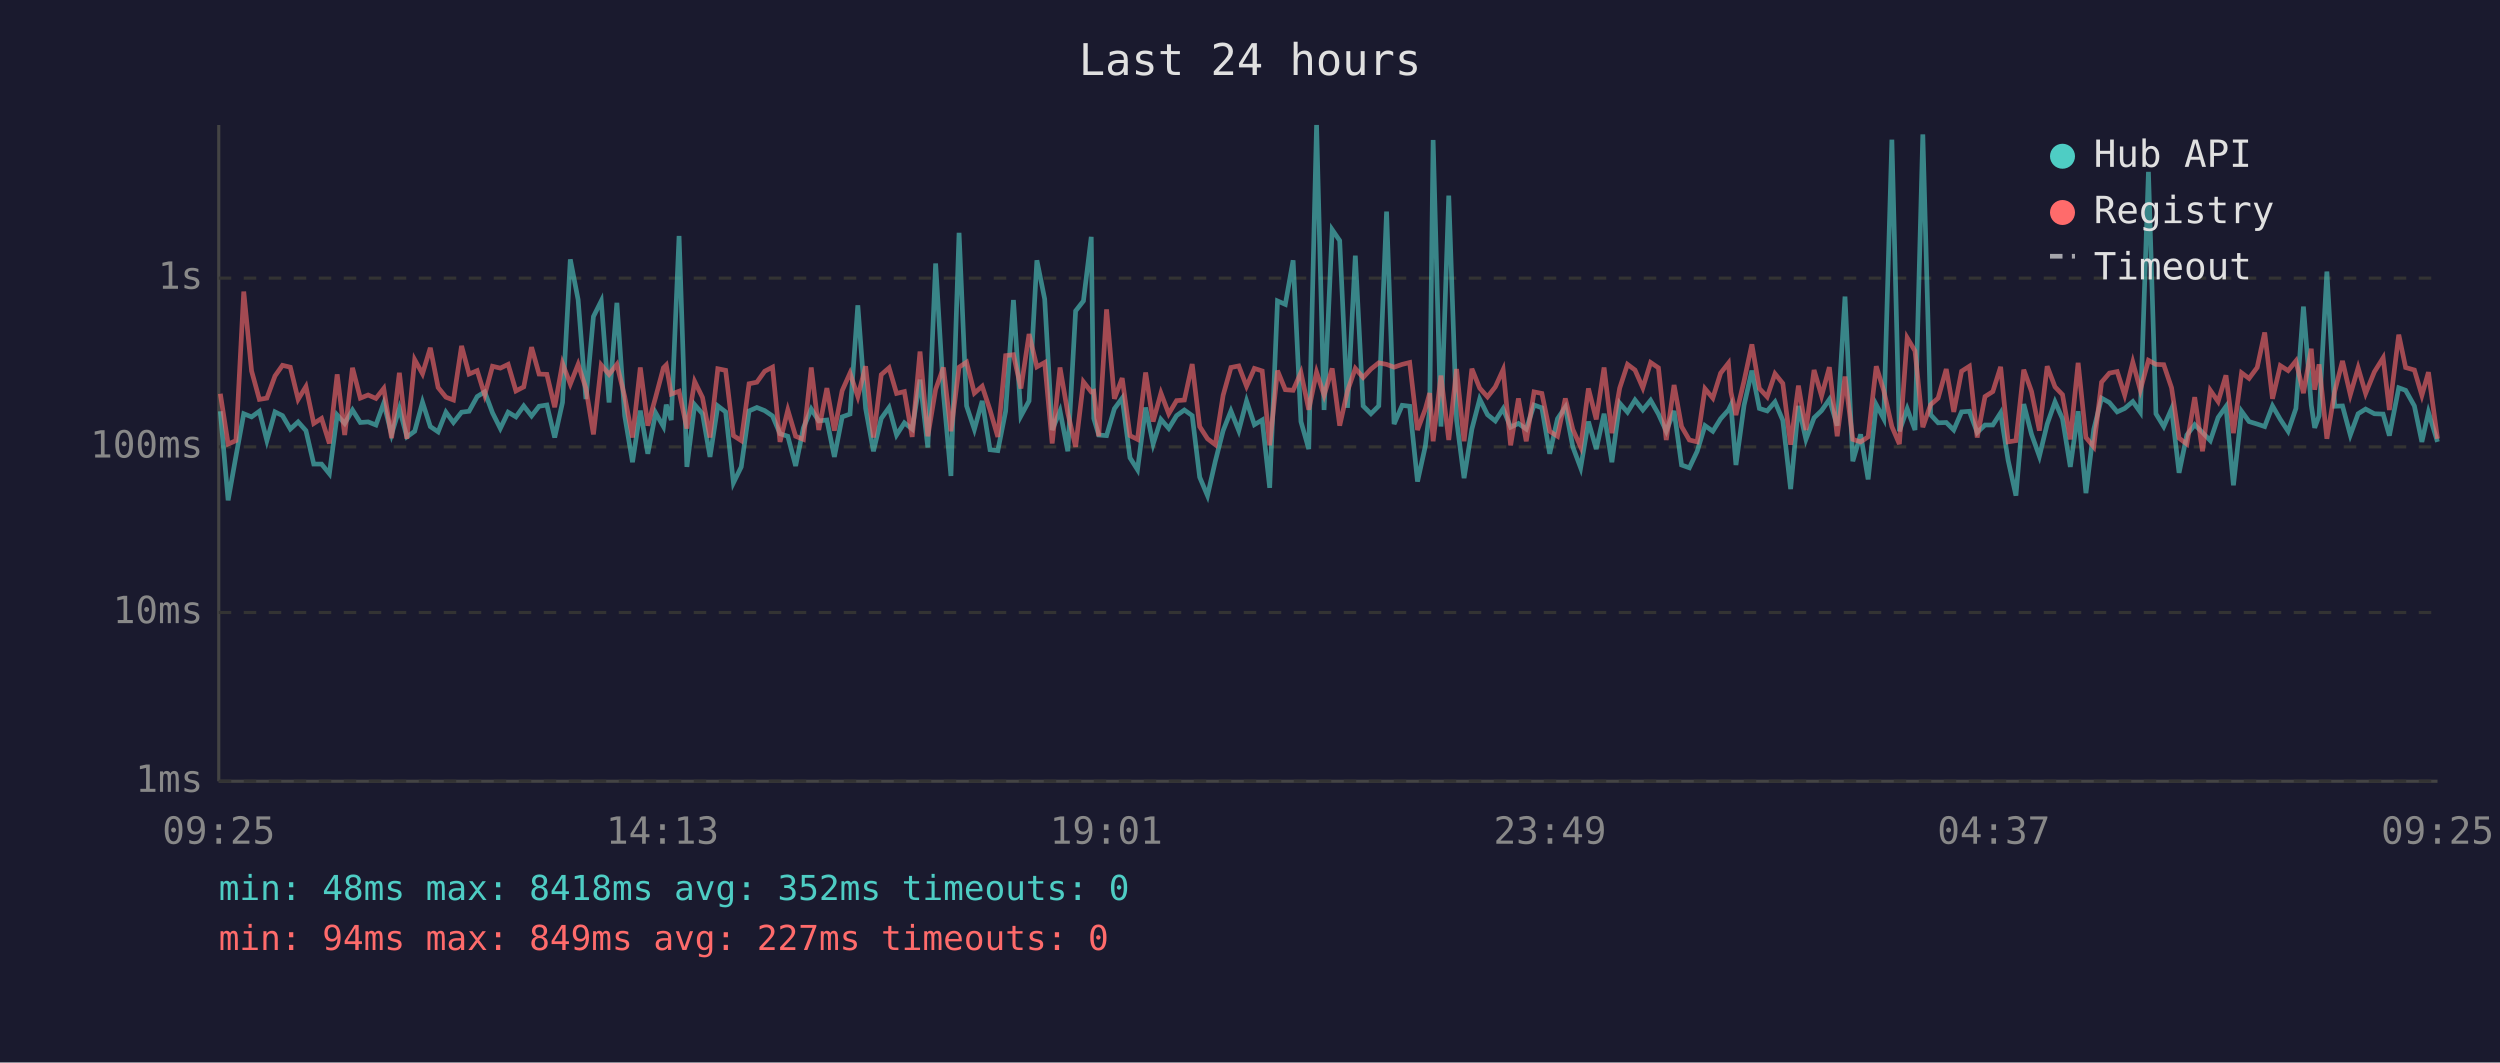
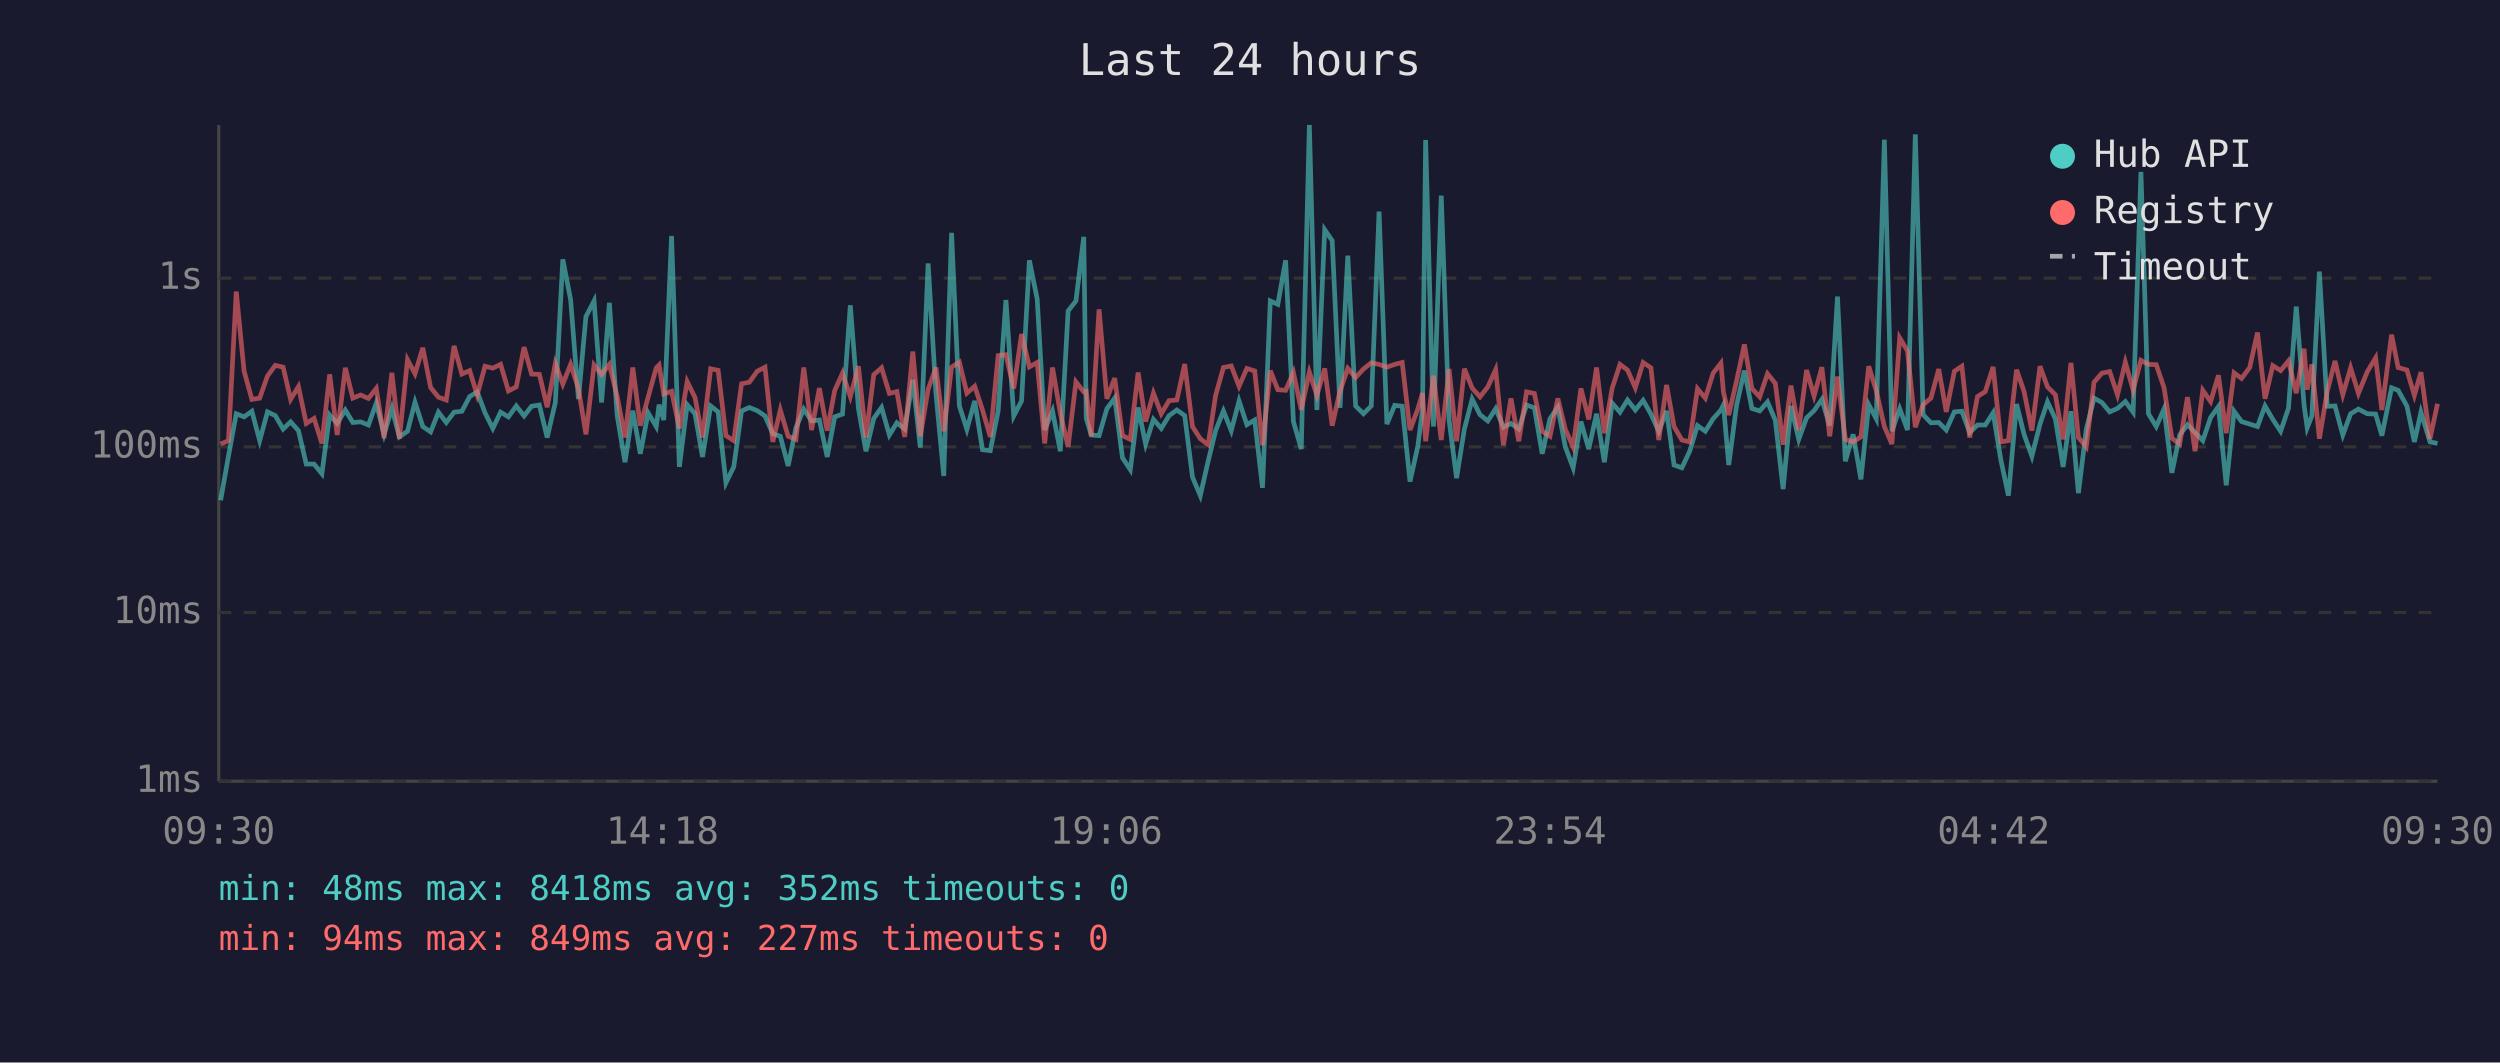
<svg xmlns="http://www.w3.org/2000/svg" viewBox="0 0 800 340" font-family="monospace" font-size="12">
  <rect width="800" height="340" fill="#1a1a2e" />
  <text x="400" y="24" fill="#e0e0e0" font-size="14" text-anchor="middle">Last 24 hours</text>
  <line x1="70" y1="40" x2="70" y2="250" stroke="#444" stroke-width="1" />
  <line x1="70" y1="250" x2="780" y2="250" stroke="#444" stroke-width="1" />
  <line x1="70" y1="250" x2="780" y2="250" stroke="#333" stroke-width="1" stroke-dasharray="4" />
  <text x="65" y="250" fill="#888" text-anchor="end" dominant-baseline="middle">1ms</text>
  <line x1="70" y1="196" x2="780" y2="196" stroke="#333" stroke-width="1" stroke-dasharray="4" />
  <text x="65" y="196" fill="#888" text-anchor="end" dominant-baseline="middle">10ms</text>
  <line x1="70" y1="143" x2="780" y2="143" stroke="#333" stroke-width="1" stroke-dasharray="4" />
  <text x="65" y="143" fill="#888" text-anchor="end" dominant-baseline="middle">100ms</text>
  <line x1="70" y1="89" x2="780" y2="89" stroke="#333" stroke-width="1" stroke-dasharray="4" />
  <text x="65" y="89" fill="#888" text-anchor="end" dominant-baseline="middle">1s</text>
-   <text x="70" y="270" fill="#888" text-anchor="middle">09:25</text>
-   <text x="212" y="270" fill="#888" text-anchor="middle">14:13</text>
-   <text x="354" y="270" fill="#888" text-anchor="middle">19:01</text>
-   <text x="496" y="270" fill="#888" text-anchor="middle">23:49</text>
-   <text x="638" y="270" fill="#888" text-anchor="middle">04:37</text>
-   <text x="780" y="270" fill="#888" text-anchor="middle">09:25</text>
-   <polyline points="70.5,131.6 73.0,160.1 75.5,146.0 78.0,132.4 80.5,133.4 83.0,131.6 85.4,141.0 88.0,131.8 90.4,133.0 92.9,137.3 95.4,135.0 97.9,137.8 100.4,148.5 102.9,148.5 105.4,151.6 107.9,132.8 110.3,135.5 112.8,131.2 115.3,135.2 117.8,135.0 120.3,136.0 122.8,129.0 125.3,139.0 127.8,130.7 130.2,139.8 132.7,138.0 135.2,128.7 137.7,136.5 140.2,138.2 142.7,131.9 145.1,135.2 147.7,131.9 150.1,131.6 152.7,126.9 155.1,125.4 157.6,132.1 160.1,137.1 162.6,131.9 165.1,133.4 167.6,129.9 170.1,133.1 172.5,130.0 175.0,129.6 177.5,140.0 180.0,128.8 182.5,83.0 185.0,95.9 187.5,127.7 189.9,101.3 192.4,96.3 194.9,128.8 197.4,96.9 199.9,133.0 202.4,147.9 204.9,131.4 207.3,145.2 209.8,132.1 212.3,136.5 213.2,129.5 214.8,134.4 217.3,75.5 219.8,149.4 222.3,129.5 224.8,132.4 227.2,146.2 229.7,129.9 232.2,131.8 234.7,154.5 237.2,149.4 239.7,131.5 242.2,130.4 244.7,131.4 247.2,133.1 249.6,138.8 252.1,139.6 254.6,149.1 257.1,136.9 259.6,130.9 262.0,134.7 264.6,134.4 267.0,146.2 269.5,133.4 272.0,132.5 274.5,97.7 277.0,130.7 279.5,144.4 282.0,133.9 284.5,130.4 286.9,139.2 289.4,135.3 291.9,137.3 294.4,121.5 296.9,143.2 299.4,84.3 301.9,125.9 304.3,152.3 306.9,74.5 309.3,129.9 311.8,137.4 314.3,128.3 316.8,143.9 319.3,144.2 321.8,131.6 324.3,96.0 326.7,133.1 329.3,128.3 331.8,83.3 334.3,95.7 336.7,137.6 339.2,131.5 341.7,144.4 344.2,99.5 346.7,96.3 349.2,75.8 350.0,133.9 351.6,139.2 354.1,139.4 356.6,130.8 359.1,127.4 361.6,146.5 364.0,150.3 366.6,130.4 369.0,142.1 371.5,134.2 374.0,137.1 376.5,133.0 379.0,131.2 381.5,133.0 383.9,152.7 386.4,158.6 388.9,147.6 391.4,137.8 393.9,131.5 396.4,137.8 398.9,128.3 401.4,135.9 403.9,134.4 406.3,156.1 408.8,96.3 411.3,97.4 413.8,83.3 416.3,134.9 418.8,143.7 421.3,40.0 423.7,131.2 426.3,73.5 428.7,77.0 431.2,130.5 433.7,81.8 436.2,129.9 438.7,132.4 441.2,129.9 443.7,67.7 446.1,135.7 448.7,129.7 451.1,130.0 453.6,154.1 456.1,142.8 457.5,131.1 458.6,44.8 461.1,136.5 463.6,62.6 466.1,134.4 468.5,153.0 471.0,137.3 473.5,127.7 476.0,132.7 478.5,134.7 481.0,130.8 483.4,136.7 485.9,135.5 488.4,137.3 490.9,129.6 493.4,130.5 495.9,145.2 498.4,134.0 500.9,130.3 503.3,143.0 505.8,149.7 508.3,134.9 510.8,143.7 513.3,132.4 515.8,147.9 518.3,129.0 520.8,131.9 523.2,128.0 525.7,131.2 528.2,128.1 530.7,132.5 533.2,138.0 535.7,131.5 538.1,148.8 540.6,149.7 543.1,144.4 545.6,136.2 548.1,138.0 550.6,134.0 553.1,131.2 553.9,129.6 555.5,148.8 558.1,129.7 560.6,118.6 563.0,130.7 565.5,131.5 568.0,128.6 570.5,134.5 573.0,156.5 575.5,129.9 577.9,140.6 580.5,133.7 582.9,131.4 585.4,127.8 587.9,136.2 590.4,94.9 592.9,147.6 595.4,139.0 597.8,153.4 600.4,129.5 602.8,134.0 605.4,44.7 607.8,138.0 610.3,130.8 612.8,137.6 615.3,43.0 617.8,132.7 620.2,135.3 622.8,135.2 625.2,137.6 627.7,131.8 630.2,131.6 632.7,138.4 635.2,136.0 637.7,136.0 640.2,132.1 642.6,147.3 645.1,158.6 647.6,129.3 650.1,139.0 652.6,146.0 655.1,135.7 657.6,128.6 660.0,134.0 662.5,149.4 665.0,131.6 667.5,157.8 670.0,137.4 672.5,127.4 675.0,128.8 677.5,131.8 679.9,130.7 682.5,128.5 684.9,131.9 687.5,55.0 689.9,132.4 692.4,136.5 694.9,130.8 697.3,151.3 699.8,139.2 702.3,135.9 704.8,138.4 707.3,141.0 709.8,133.6 712.3,130.1 714.7,155.3 717.3,131.6 719.7,134.9 722.3,135.7 724.7,136.5 727.2,129.9 729.7,134.2 732.2,138.0 734.7,130.7 737.1,98.1 739.6,129.6 740.7,136.9 742.1,133.1 744.6,86.9 747.1,130.0 749.6,129.9 752.1,139.2 754.6,132.4 757.0,130.9 759.8,132.4 762.6,132.5 764.6,139.4 767.6,124.1 769.8,124.9 772.6,129.9 775.0,141.4 777.1,131.9 780.0,141.4" fill="none" stroke="#4ecdc4" stroke-width="1.5" opacity="0.6" />
-   <polyline points="70.5,126.0 73.0,142.1 75.5,141.0 78.0,93.3 80.5,118.7 83.0,127.8 85.4,127.4 88.0,120.3 90.4,116.9 92.9,117.5 95.4,127.8 97.9,123.7 100.4,135.5 102.9,133.9 105.4,141.9 107.9,119.8 110.3,139.2 112.8,117.7 115.3,127.4 117.8,126.4 120.3,127.5 122.8,124.3 125.3,140.2 127.8,119.3 130.2,140.4 132.7,115.1 135.2,119.6 137.7,111.3 140.2,124.0 142.7,127.1 145.1,128.0 147.7,110.7 150.1,119.7 152.7,118.6 155.1,126.4 157.6,117.2 160.1,117.8 162.6,116.6 165.1,125.1 167.6,123.8 170.1,111.1 172.5,119.7 175.0,119.8 177.5,130.3 180.0,116.3 182.5,122.9 185.0,116.6 187.5,124.3 189.9,139.0 192.4,116.8 194.9,119.8 197.4,116.6 199.9,126.9 202.4,140.0 204.9,117.6 207.3,136.2 209.8,127.1 212.3,117.7 213.2,116.8 214.8,126.1 217.3,125.2 219.8,137.1 222.3,122.1 224.8,127.2 227.2,140.0 229.7,118.0 232.2,118.5 234.7,139.4 237.2,141.0 239.7,122.8 242.2,122.3 244.7,118.8 247.2,117.5 249.6,141.4 252.1,131.2 254.6,139.6 257.1,140.6 259.6,117.6 262.0,137.6 264.6,124.2 267.0,137.8 269.5,125.0 272.0,119.4 274.5,126.9 277.0,117.2 279.5,140.0 282.0,119.9 284.5,117.7 286.9,125.9 289.4,125.3 291.9,139.8 294.4,112.5 296.9,139.6 299.4,124.6 301.9,117.6 304.3,138.0 306.9,117.5 309.3,115.9 311.8,125.8 314.3,123.6 316.8,131.2 319.3,139.8 321.8,113.8 324.3,113.5 326.7,124.3 329.3,106.9 331.8,117.4 334.3,116.0 336.7,141.9 339.2,117.6 341.7,132.2 344.2,143.0 346.7,122.2 349.2,125.4 350.0,125.2 351.6,139.6 354.1,99.0 356.6,127.6 359.1,121.0 361.6,139.4 364.0,140.6 366.6,119.2 369.0,134.9 371.5,125.8 374.0,132.4 376.5,128.2 379.0,128.0 381.5,116.5 383.9,136.5 386.4,140.4 388.9,142.3 391.4,126.5 393.9,117.6 396.4,117.1 398.9,123.6 401.4,117.9 403.9,118.7 406.3,142.5 408.8,118.6 411.3,124.7 413.8,124.9 416.3,119.2 418.8,131.1 421.3,119.1 423.7,126.5 426.3,117.9 428.7,136.2 431.2,125.1 433.7,117.9 436.2,120.8 438.7,118.1 441.2,116.1 443.7,116.6 446.1,117.5 448.7,116.6 451.1,116.0 453.6,137.6 456.1,130.9 457.5,125.8 458.6,141.2 461.1,120.2 463.6,140.8 466.1,118.1 468.5,141.2 471.0,118.0 473.5,124.2 476.0,127.0 478.5,123.8 481.0,118.3 483.4,142.5 485.9,127.5 488.4,141.2 490.9,125.4 493.4,125.9 495.9,138.0 498.4,139.6 500.9,127.5 503.3,137.4 505.8,143.0 508.3,124.3 510.8,134.2 513.3,117.6 515.8,138.6 518.3,124.2 520.8,116.6 523.2,118.4 525.7,124.1 528.2,116.0 530.7,117.7 533.2,140.8 535.7,123.2 538.1,136.5 540.6,140.8 543.1,141.4 545.6,124.4 548.1,127.4 550.6,119.4 553.1,116.2 553.9,125.5 555.5,132.8 558.1,121.9 560.6,110.2 563.0,124.3 565.5,127.0 568.0,119.6 570.5,122.7 573.0,142.3 575.5,123.4 577.9,137.6 580.5,118.4 582.9,126.7 585.4,117.5 587.9,139.6 590.4,120.5 592.9,140.6 595.4,141.4 597.8,139.8 600.4,117.2 602.8,125.0 605.4,136.5 607.8,142.1 610.3,108.1 612.8,112.3 615.3,136.7 617.8,129.5 620.2,127.4 622.8,118.1 625.2,131.8 627.7,118.8 630.2,117.2 632.7,140.0 635.2,126.9 637.7,125.3 640.2,117.4 642.6,141.4 645.1,141.0 647.6,118.3 650.1,125.3 652.6,137.8 655.1,117.2 657.6,123.8 660.0,126.3 662.5,140.6 665.0,116.1 667.5,140.0 670.0,143.0 672.5,122.3 675.0,119.4 677.5,118.9 679.9,126.4 682.5,115.9 684.9,124.8 687.5,115.3 689.9,116.6 692.4,116.7 694.9,124.1 697.3,140.2 699.8,142.1 702.3,127.1 704.8,144.4 707.3,124.9 709.8,128.5 712.3,120.1 714.7,138.6 717.3,119.3 719.7,121.1 722.3,117.6 724.7,106.4 727.2,127.6 729.7,117.0 732.2,118.6 734.7,115.5 737.1,125.8 739.6,111.6 740.7,124.7 742.1,116.6 744.6,140.4 747.1,125.3 749.6,115.5 752.1,126.3 754.6,117.7 757.0,125.9 759.8,119.0 762.6,114.5 764.6,131.2 767.6,107.1 769.8,117.6 772.6,118.4 775.0,126.5 777.1,119.1 780.0,140.4" fill="none" stroke="#ff6b6b" stroke-width="1.5" opacity="0.6" />
+   <text x="70" y="270" fill="#888" text-anchor="middle">09:30</text>
+   <text x="212" y="270" fill="#888" text-anchor="middle">14:18</text>
+   <text x="354" y="270" fill="#888" text-anchor="middle">19:06</text>
+   <text x="496" y="270" fill="#888" text-anchor="middle">23:54</text>
+   <text x="638" y="270" fill="#888" text-anchor="middle">04:42</text>
+   <text x="780" y="270" fill="#888" text-anchor="middle">09:30</text>
+   <polyline points="70.6,160.1 73.1,146.0 75.6,132.4 78.1,133.4 80.6,131.6 83.1,141.0 85.6,131.8 88.1,133.0 90.6,137.3 93.0,135.0 95.5,137.8 98.0,148.5 100.5,148.5 103.0,151.6 105.5,132.8 107.9,135.5 110.5,131.2 112.9,135.2 115.4,135.0 117.9,136.0 120.4,129.0 122.9,139.0 125.4,130.7 127.8,139.8 130.4,138.0 132.8,128.7 135.3,136.5 137.8,138.2 140.3,131.9 142.8,135.2 145.3,131.9 147.8,131.6 150.3,126.9 152.7,125.4 155.2,132.1 157.7,137.1 160.2,131.9 162.7,133.4 165.2,129.9 167.7,133.1 170.1,130.0 172.6,129.6 175.1,140.0 177.7,128.8 180.1,83.0 182.6,95.9 185.1,127.7 187.5,101.3 190.1,96.3 192.5,128.8 195.0,96.9 197.5,133.0 200.0,147.9 202.5,131.4 204.9,145.2 207.4,132.1 210.0,136.5 210.9,129.5 212.4,134.4 214.9,75.5 217.4,149.4 219.9,129.5 222.4,132.4 224.8,146.2 227.4,129.9 229.8,131.8 232.3,154.5 234.8,149.4 237.3,131.5 239.8,130.4 242.3,131.4 244.8,133.1 247.3,138.8 249.7,139.6 252.2,149.1 254.7,136.9 257.2,130.9 259.7,134.7 262.2,134.4 264.7,146.2 267.1,133.4 269.6,132.5 272.1,97.7 274.7,130.7 277.1,144.4 279.6,133.9 282.1,130.4 284.6,139.2 287.0,135.3 289.5,137.3 292.1,121.5 294.5,143.2 297.0,84.3 299.5,125.9 302.0,152.3 304.5,74.5 307.0,129.9 309.4,137.4 311.9,128.3 314.4,143.9 316.9,144.2 319.4,131.6 321.9,96.0 324.4,133.1 326.9,128.3 329.4,83.3 331.9,95.7 334.3,137.6 336.8,131.5 339.3,144.4 341.8,99.5 344.3,96.3 346.8,75.8 347.6,133.9 349.2,139.2 351.7,139.4 354.2,130.8 356.7,127.4 359.2,146.5 361.7,150.3 364.2,130.4 366.6,142.1 369.1,134.2 371.6,137.1 374.1,133.0 376.6,131.2 379.1,133.0 381.6,152.7 384.1,158.6 386.6,147.6 389.0,137.8 391.5,131.5 394.0,137.8 396.5,128.3 399.0,135.9 401.5,134.4 404.0,156.1 406.5,96.3 408.9,97.4 411.4,83.3 413.9,134.9 416.4,143.7 419.0,40.0 421.4,131.2 423.9,73.5 426.3,77.0 428.8,130.5 431.3,81.8 433.8,129.9 436.3,132.4 438.8,129.9 441.3,67.7 443.8,135.7 446.3,129.7 448.7,130.0 451.2,154.1 453.7,142.8 455.2,131.1 456.2,44.8 458.7,136.5 461.2,62.6 463.7,134.4 466.1,153.0 468.6,137.3 471.1,127.7 473.6,132.7 476.1,134.7 478.6,130.8 481.1,136.7 483.5,135.5 486.0,137.3 488.5,129.6 491.0,130.5 493.5,145.2 496.0,134.0 498.5,130.3 500.9,143.0 503.4,149.7 505.9,134.9 508.4,143.7 510.9,132.4 513.4,147.9 515.9,129.0 518.4,131.9 520.8,128.0 523.3,131.2 525.8,128.1 528.3,132.5 530.8,138.0 533.3,131.5 535.7,148.8 538.2,149.7 540.7,144.4 543.2,136.2 545.7,138.0 548.2,134.0 550.7,131.2 551.5,129.6 553.2,148.8 555.7,129.7 558.2,118.6 560.6,130.7 563.1,131.5 565.6,128.6 568.1,134.5 570.6,156.5 573.1,129.9 575.6,140.6 578.1,133.7 580.5,131.4 583.0,127.8 585.5,136.2 588.0,94.9 590.5,147.6 593.0,139.0 595.5,153.4 598.0,129.5 600.4,134.0 603.0,44.7 605.4,138.0 607.9,130.8 610.4,137.6 612.9,43.0 615.4,132.7 617.9,135.3 620.4,135.2 622.8,137.6 625.4,131.8 627.8,131.6 630.3,138.4 632.8,136.0 635.3,136.0 637.8,132.1 640.3,147.3 642.7,158.6 645.3,129.3 647.7,139.0 650.2,146.0 652.8,135.7 655.2,128.6 657.7,134.0 660.2,149.4 662.7,131.6 665.1,157.8 667.6,137.4 670.1,127.4 672.6,128.8 675.1,131.8 677.6,130.7 680.1,128.5 682.6,131.9 685.1,55.0 687.5,132.4 690.0,136.5 692.5,130.8 695.0,151.3 697.5,139.2 700.0,135.9 702.4,138.4 704.9,141.0 707.4,133.6 709.9,130.1 712.4,155.3 714.9,131.6 717.3,134.9 719.9,135.7 722.4,136.5 724.8,129.9 727.3,134.2 729.8,138.0 732.3,130.7 734.8,98.1 737.3,129.6 738.3,136.9 739.8,133.1 742.2,86.9 744.7,130.0 747.2,129.9 749.7,139.2 752.2,132.4 754.7,130.9 757.5,132.4 760.2,132.5 762.2,139.4 765.3,124.1 767.4,124.9 770.2,129.9 772.6,141.4 774.7,131.9 777.6,141.4 780.0,141.9" fill="none" stroke="#4ecdc4" stroke-width="1.5" opacity="0.6" />
+   <polyline points="70.6,142.1 73.1,141.0 75.6,93.3 78.1,118.7 80.6,127.8 83.1,127.4 85.6,120.3 88.1,116.9 90.6,117.5 93.0,127.8 95.5,123.7 98.0,135.5 100.5,133.9 103.0,141.9 105.5,119.8 107.9,139.2 110.5,117.7 112.9,127.4 115.4,126.4 117.9,127.5 120.4,124.3 122.9,140.2 125.4,119.3 127.8,140.4 130.4,115.1 132.8,119.6 135.3,111.3 137.8,124.0 140.3,127.1 142.8,128.0 145.3,110.7 147.8,119.7 150.3,118.6 152.7,126.4 155.2,117.2 157.7,117.8 160.2,116.6 162.7,125.1 165.2,123.8 167.7,111.1 170.1,119.7 172.6,119.8 175.1,130.3 177.7,116.3 180.1,122.9 182.6,116.6 185.1,124.3 187.5,139.0 190.1,116.8 192.5,119.8 195.0,116.6 197.5,126.9 200.0,140.0 202.5,117.6 204.9,136.2 207.4,127.1 210.0,117.7 210.9,116.8 212.4,126.1 214.9,125.2 217.4,137.1 219.9,122.1 222.4,127.2 224.8,140.0 227.4,118.0 229.8,118.5 232.3,139.4 234.8,141.0 237.3,122.8 239.8,122.3 242.3,118.8 244.8,117.5 247.3,141.4 249.7,131.2 252.2,139.6 254.7,140.6 257.2,117.6 259.7,137.6 262.2,124.2 264.7,137.8 267.1,125.0 269.6,119.4 272.1,126.9 274.7,117.2 277.1,140.0 279.6,119.9 282.1,117.7 284.6,125.9 287.0,125.3 289.5,139.8 292.1,112.5 294.5,139.6 297.0,124.6 299.5,117.6 302.0,138.0 304.5,117.5 307.0,115.9 309.4,125.8 311.9,123.6 314.4,131.2 316.9,139.8 319.4,113.8 321.9,113.5 324.4,124.3 326.9,106.9 329.4,117.4 331.9,116.0 334.3,141.9 336.8,117.6 339.3,132.2 341.8,143.0 344.3,122.2 346.8,125.4 347.6,125.2 349.2,139.6 351.7,99.0 354.2,127.6 356.7,121.0 359.2,139.4 361.7,140.6 364.2,119.2 366.6,134.9 369.1,125.8 371.6,132.4 374.1,128.2 376.6,128.0 379.1,116.5 381.6,136.5 384.1,140.4 386.6,142.3 389.0,126.5 391.5,117.6 394.0,117.1 396.5,123.6 399.0,117.9 401.5,118.7 404.0,142.5 406.5,118.6 408.9,124.7 411.4,124.9 413.9,119.2 416.4,131.1 419.0,119.1 421.4,126.5 423.9,117.9 426.3,136.2 428.8,125.1 431.3,117.9 433.8,120.8 436.3,118.1 438.8,116.1 441.3,116.6 443.8,117.5 446.3,116.6 448.7,116.0 451.2,137.6 453.7,130.9 455.2,125.8 456.2,141.2 458.7,120.2 461.2,140.8 463.7,118.1 466.1,141.2 468.6,118.0 471.1,124.2 473.6,127.0 476.1,123.8 478.6,118.3 481.1,142.5 483.5,127.5 486.0,141.2 488.5,125.4 491.0,125.9 493.5,138.0 496.0,139.6 498.5,127.5 500.9,137.4 503.4,143.0 505.9,124.3 508.4,134.2 510.9,117.6 513.4,138.6 515.9,124.2 518.4,116.6 520.8,118.4 523.3,124.1 525.8,116.0 528.3,117.7 530.8,140.8 533.3,123.2 535.7,136.5 538.2,140.8 540.7,141.4 543.2,124.4 545.7,127.4 548.2,119.4 550.7,116.2 551.5,125.5 553.2,132.8 555.7,121.9 558.2,110.2 560.6,124.3 563.1,127.0 565.6,119.6 568.1,122.7 570.6,142.3 573.1,123.4 575.6,137.6 578.1,118.4 580.5,126.7 583.0,117.5 585.5,139.6 588.0,120.5 590.5,140.6 593.0,141.4 595.5,139.8 598.0,117.2 600.4,125.0 603.0,136.5 605.4,142.1 607.9,108.1 610.4,112.3 612.9,136.7 615.4,129.5 617.9,127.4 620.4,118.1 622.8,131.8 625.4,118.8 627.8,117.2 630.3,140.0 632.8,126.9 635.3,125.3 637.8,117.4 640.3,141.4 642.7,141.0 645.3,118.3 647.7,125.3 650.2,137.8 652.8,117.2 655.2,123.8 657.7,126.3 660.2,140.6 662.7,116.1 665.1,140.0 667.6,143.0 670.1,122.3 672.6,119.4 675.1,118.9 677.6,126.4 680.1,115.9 682.6,124.8 685.1,115.3 687.5,116.6 690.0,116.7 692.5,124.1 695.0,140.2 697.5,142.1 700.0,127.1 702.4,144.4 704.9,124.9 707.4,128.5 709.9,120.1 712.4,138.6 714.9,119.3 717.3,121.1 719.9,117.6 722.4,106.4 724.8,127.6 727.3,117.0 729.8,118.6 732.3,115.5 734.8,125.8 737.3,111.6 738.3,124.7 739.8,116.6 742.2,140.4 744.7,125.3 747.2,115.5 749.7,126.3 752.2,117.7 754.7,125.9 757.5,119.0 760.2,114.5 762.2,131.2 765.3,107.1 767.4,117.6 770.2,118.4 772.6,126.5 774.7,119.1 777.6,140.4 780.0,129.2" fill="none" stroke="#ff6b6b" stroke-width="1.5" opacity="0.6" />
  <circle cx="660" cy="50" r="4" fill="#4ecdc4" />
  <text x="670" y="50" fill="#e0e0e0" dominant-baseline="middle">Hub API</text>
  <circle cx="660" cy="68" r="4" fill="#ff6b6b" />
  <text x="670" y="68" fill="#e0e0e0" dominant-baseline="middle">Registry</text>
  <line x1="656" y1="82" x2="664" y2="82" stroke="#e0e0e0" stroke-width="1.5" stroke-dasharray="4,3" opacity="0.7" />
  <text x="670" y="86" fill="#e0e0e0" dominant-baseline="middle">Timeout</text>
  <text x="70" y="288" fill="#4ecdc4" font-size="11">min: 48ms  max: 8418ms  avg: 352ms  timeouts: 0</text>
  <text x="70" y="304" fill="#ff6b6b" font-size="11">min: 94ms  max: 849ms  avg: 227ms  timeouts: 0</text>
</svg>
